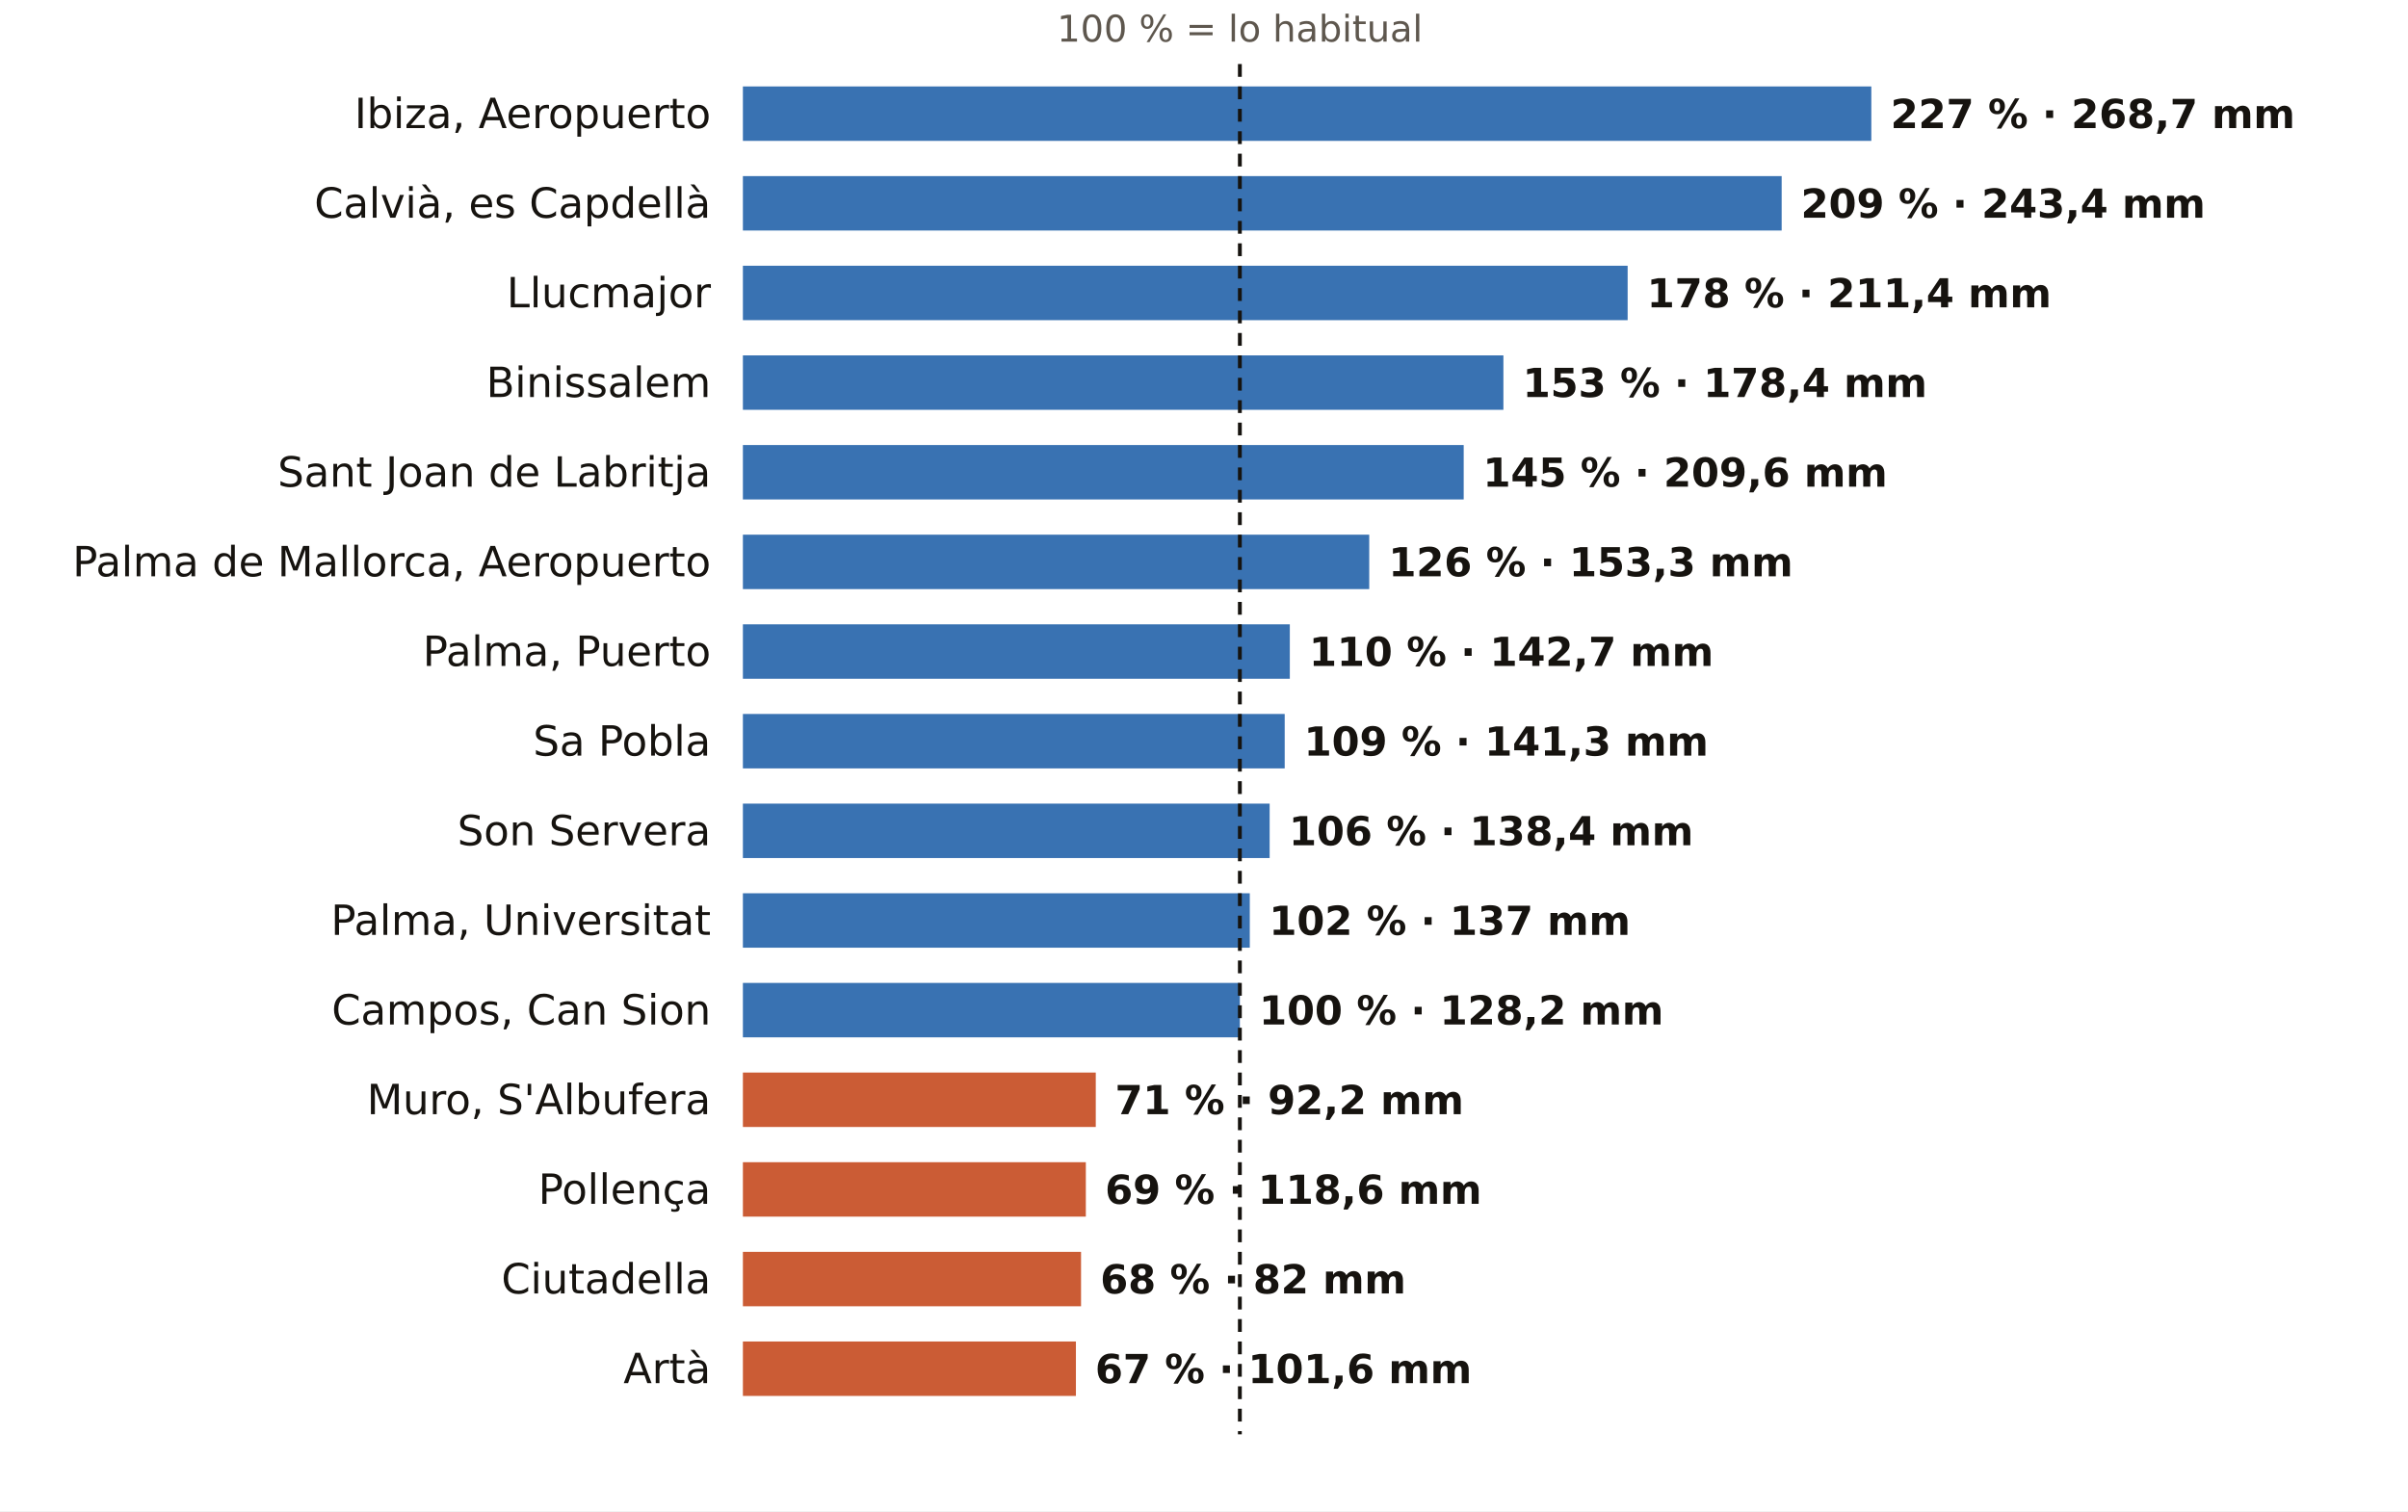
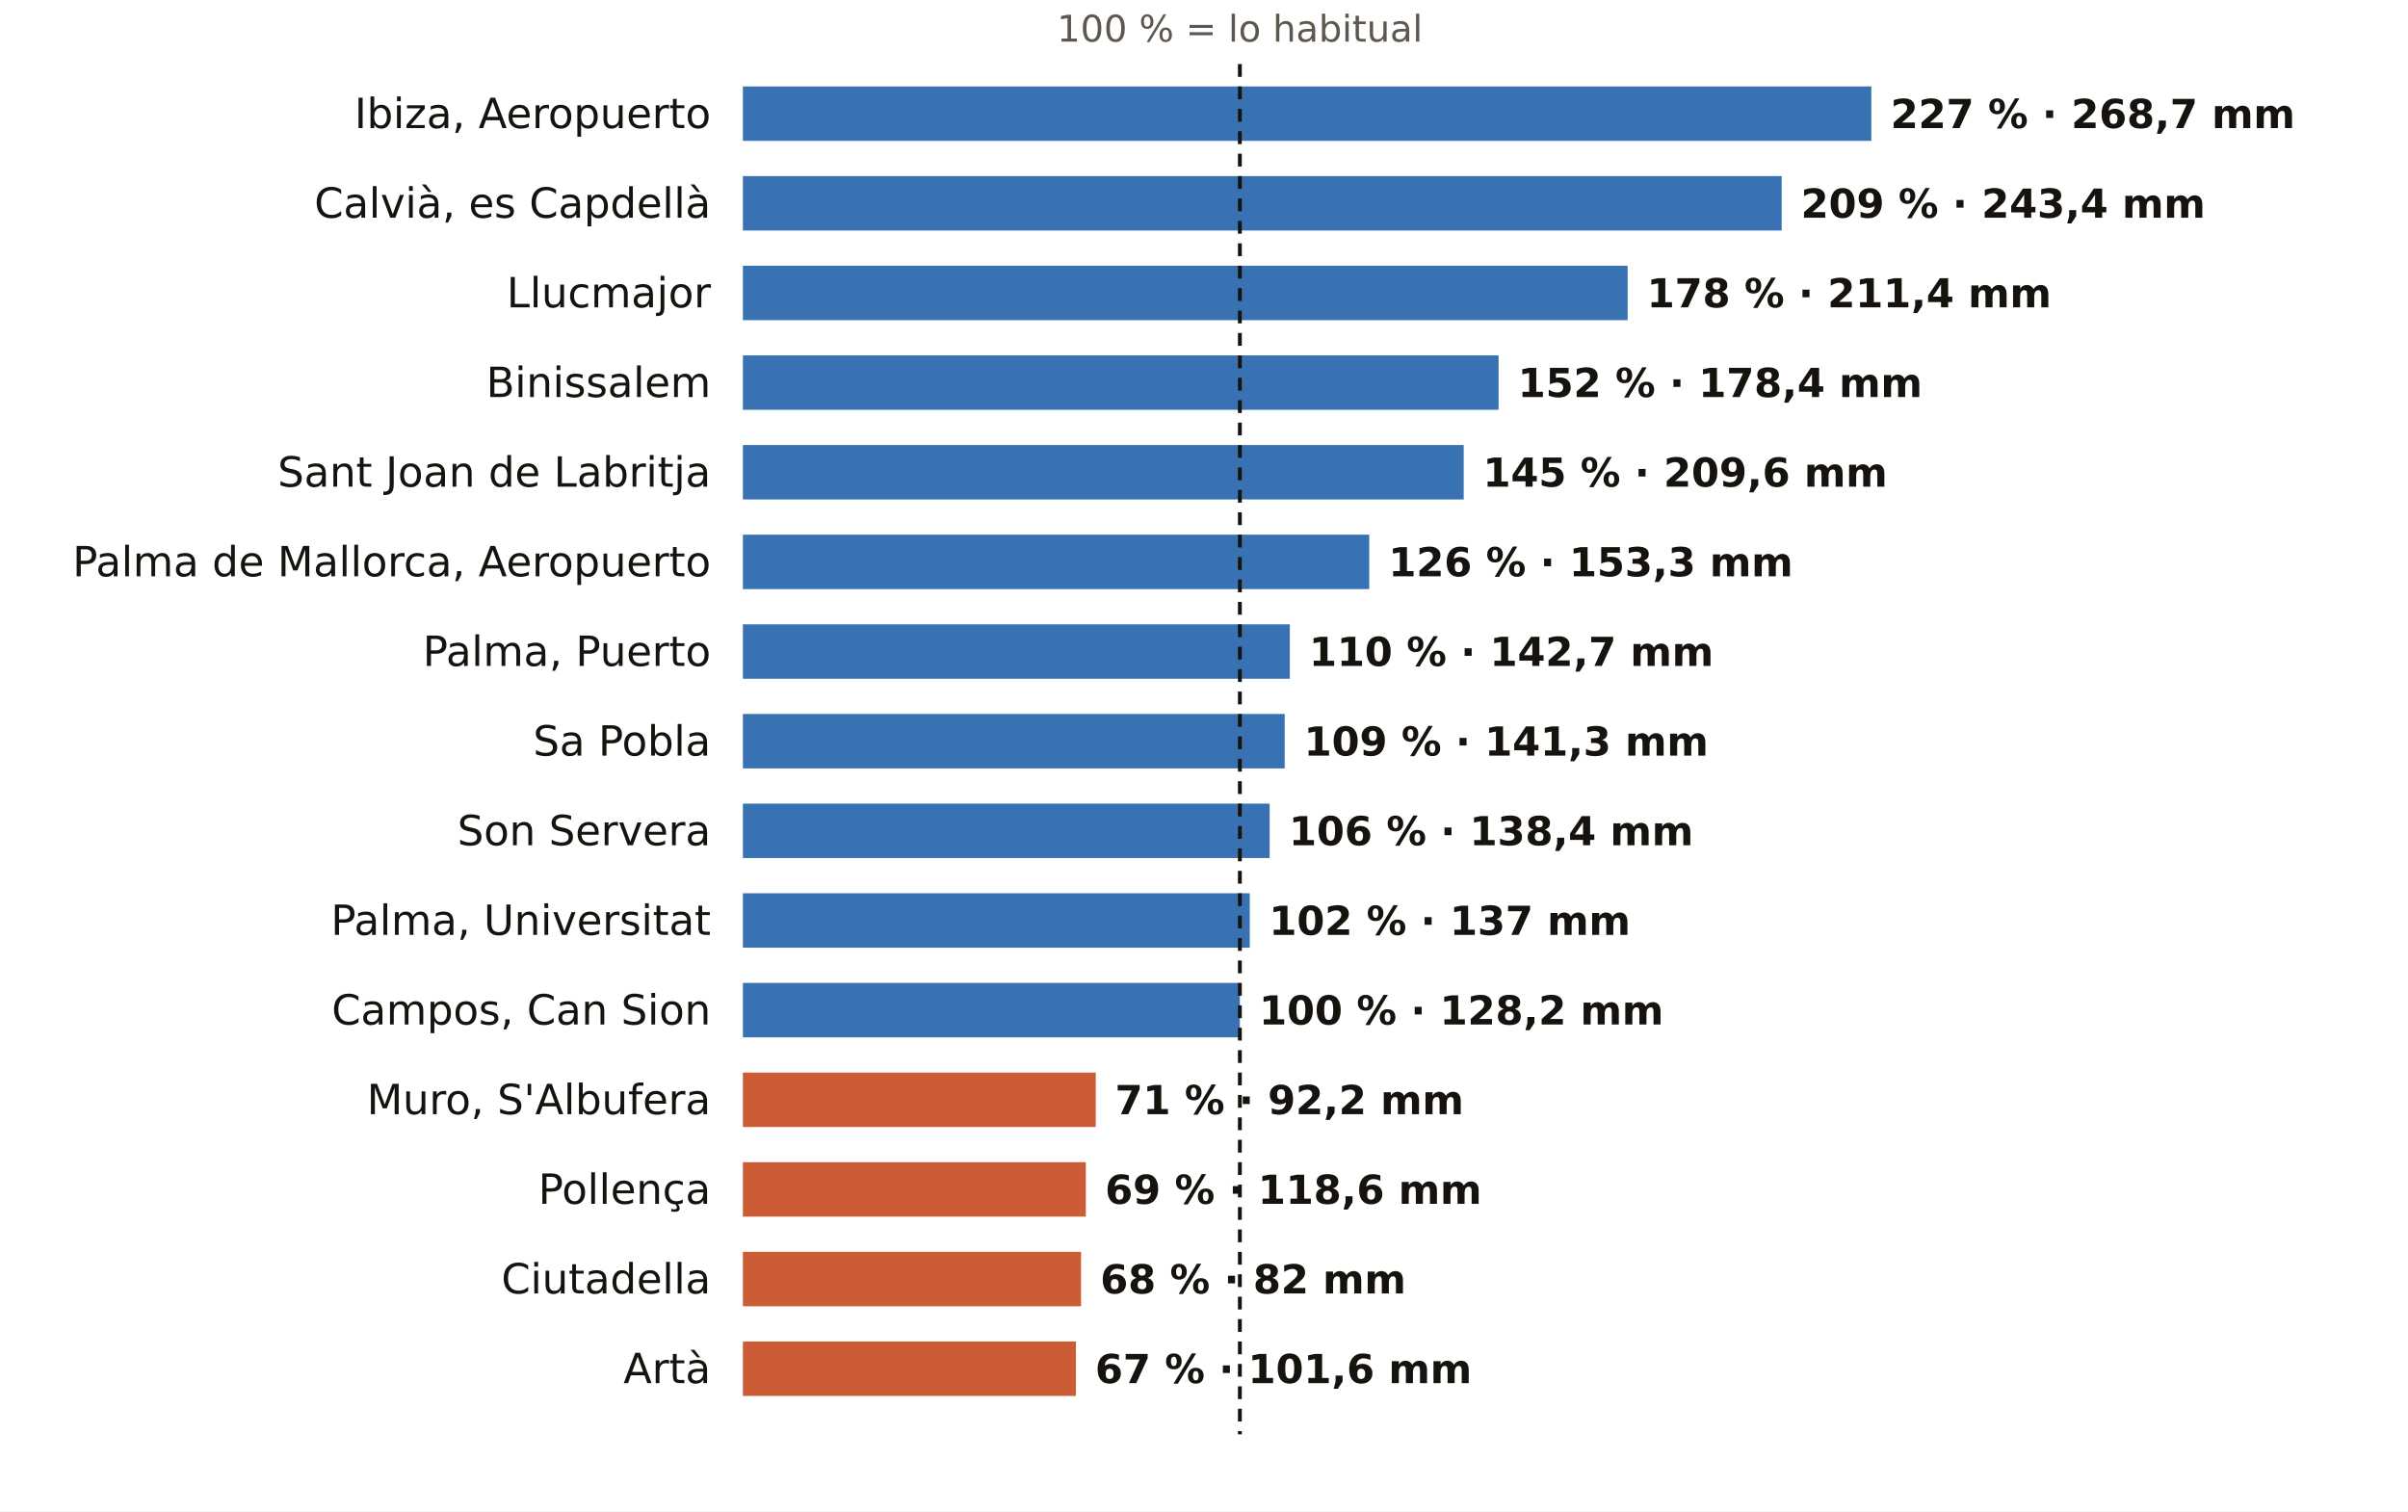
<svg xmlns="http://www.w3.org/2000/svg" viewBox="0 0 752 472" width="752" height="472" role="img" aria-label="El otoño en los pluviómetros de AEMET de Illes Balears: % de lo habitual">
  <rect width="752" height="472" fill="#FFFFFF" />
  <text x="387.2" y="13.0" font-size="11.5" fill="#5E574E" text-anchor="middle" font-weight="400" font-family="Public Sans, DejaVu Sans, Arial, sans-serif">100 % = lo habitual</text>
  <text x="222.0" y="40.0" font-size="13" fill="#16130F" text-anchor="end" font-weight="500" font-family="Public Sans, DejaVu Sans, Arial, sans-serif">Ibiza, Aeropuerto</text>
  <rect x="232" y="27" width="352.4" height="17" fill="#1F5FA8" opacity="0.88" />
  <text x="590.4" y="40.0" font-size="12.5" fill="#16130F" text-anchor="start" font-weight="600" font-family="Public Sans, DejaVu Sans, Arial, sans-serif">227 % · 268,7 mm</text>
  <text x="222.0" y="68.0" font-size="13" fill="#16130F" text-anchor="end" font-weight="500" font-family="Public Sans, DejaVu Sans, Arial, sans-serif">Calvià, es Capdellà</text>
  <rect x="232" y="55" width="324.4" height="17" fill="#1F5FA8" opacity="0.88" />
  <text x="562.4" y="68.0" font-size="12.5" fill="#16130F" text-anchor="start" font-weight="600" font-family="Public Sans, DejaVu Sans, Arial, sans-serif">209 % · 243,4 mm</text>
  <text x="222.0" y="96.0" font-size="13" fill="#16130F" text-anchor="end" font-weight="500" font-family="Public Sans, DejaVu Sans, Arial, sans-serif">Llucmajor</text>
  <rect x="232" y="83" width="276.3" height="17" fill="#1F5FA8" opacity="0.88" />
  <text x="514.3" y="96.0" font-size="12.5" fill="#16130F" text-anchor="start" font-weight="600" font-family="Public Sans, DejaVu Sans, Arial, sans-serif">178 % · 211,4 mm</text>
  <text x="222.0" y="124.0" font-size="13" fill="#16130F" text-anchor="end" font-weight="500" font-family="Public Sans, DejaVu Sans, Arial, sans-serif">Binissalem</text>
-   <rect x="232" y="111" width="237.5" height="17" fill="#1F5FA8" opacity="0.88" />
-   <text x="475.5" y="124.0" font-size="12.5" fill="#16130F" text-anchor="start" font-weight="600" font-family="Public Sans, DejaVu Sans, Arial, sans-serif">153 % · 178,4 mm</text>
+   <rect x="232" y="111" width="236.0" height="17" fill="#1F5FA8" opacity="0.88" />
+   <text x="474.0" y="124.0" font-size="12.5" fill="#16130F" text-anchor="start" font-weight="600" font-family="Public Sans, DejaVu Sans, Arial, sans-serif">152 % · 178,4 mm</text>
  <text x="222.0" y="152.0" font-size="13" fill="#16130F" text-anchor="end" font-weight="500" font-family="Public Sans, DejaVu Sans, Arial, sans-serif">Sant Joan de Labritja</text>
  <rect x="232" y="139" width="225.1" height="17" fill="#1F5FA8" opacity="0.88" />
  <text x="463.1" y="152.0" font-size="12.5" fill="#16130F" text-anchor="start" font-weight="600" font-family="Public Sans, DejaVu Sans, Arial, sans-serif">145 % · 209,6 mm</text>
  <text x="222.0" y="180.0" font-size="13" fill="#16130F" text-anchor="end" font-weight="500" font-family="Public Sans, DejaVu Sans, Arial, sans-serif">Palma de Mallorca, Aeropuerto</text>
  <rect x="232" y="167" width="195.6" height="17" fill="#1F5FA8" opacity="0.88" />
  <text x="433.6" y="180.0" font-size="12.5" fill="#16130F" text-anchor="start" font-weight="600" font-family="Public Sans, DejaVu Sans, Arial, sans-serif">126 % · 153,3 mm</text>
  <text x="222.0" y="208.0" font-size="13" fill="#16130F" text-anchor="end" font-weight="500" font-family="Public Sans, DejaVu Sans, Arial, sans-serif">Palma, Puerto</text>
  <rect x="232" y="195" width="170.8" height="17" fill="#1F5FA8" opacity="0.88" />
  <text x="408.8" y="208.0" font-size="12.5" fill="#16130F" text-anchor="start" font-weight="600" font-family="Public Sans, DejaVu Sans, Arial, sans-serif">110 % · 142,7 mm</text>
  <text x="222.0" y="236.0" font-size="13" fill="#16130F" text-anchor="end" font-weight="500" font-family="Public Sans, DejaVu Sans, Arial, sans-serif">Sa Pobla</text>
  <rect x="232" y="223" width="169.2" height="17" fill="#1F5FA8" opacity="0.88" />
  <text x="407.2" y="236.0" font-size="12.5" fill="#16130F" text-anchor="start" font-weight="600" font-family="Public Sans, DejaVu Sans, Arial, sans-serif">109 % · 141,3 mm</text>
  <text x="222.0" y="264.0" font-size="13" fill="#16130F" text-anchor="end" font-weight="500" font-family="Public Sans, DejaVu Sans, Arial, sans-serif">Son Servera</text>
  <rect x="232" y="251" width="164.5" height="17" fill="#1F5FA8" opacity="0.88" />
  <text x="402.5" y="264.0" font-size="12.5" fill="#16130F" text-anchor="start" font-weight="600" font-family="Public Sans, DejaVu Sans, Arial, sans-serif">106 % · 138,4 mm</text>
  <text x="222.0" y="292.0" font-size="13" fill="#16130F" text-anchor="end" font-weight="500" font-family="Public Sans, DejaVu Sans, Arial, sans-serif">Palma, Universitat</text>
  <rect x="232" y="279" width="158.3" height="17" fill="#1F5FA8" opacity="0.88" />
  <text x="396.3" y="292.0" font-size="12.5" fill="#16130F" text-anchor="start" font-weight="600" font-family="Public Sans, DejaVu Sans, Arial, sans-serif">102 % · 137 mm</text>
  <text x="222.0" y="320.0" font-size="13" fill="#16130F" text-anchor="end" font-weight="500" font-family="Public Sans, DejaVu Sans, Arial, sans-serif">Campos, Can Sion</text>
  <rect x="232" y="307" width="155.2" height="17" fill="#1F5FA8" opacity="0.88" />
  <text x="393.2" y="320.0" font-size="12.5" fill="#16130F" text-anchor="start" font-weight="600" font-family="Public Sans, DejaVu Sans, Arial, sans-serif">100 % · 128,2 mm</text>
  <text x="222.0" y="348.0" font-size="13" fill="#16130F" text-anchor="end" font-weight="500" font-family="Public Sans, DejaVu Sans, Arial, sans-serif">Muro, S'Albufera</text>
  <rect x="232" y="335" width="110.2" height="17" fill="#C4461A" opacity="0.88" />
  <text x="348.2" y="348.0" font-size="12.5" fill="#16130F" text-anchor="start" font-weight="600" font-family="Public Sans, DejaVu Sans, Arial, sans-serif">71 % · 92,2 mm</text>
  <text x="222.0" y="376.0" font-size="13" fill="#16130F" text-anchor="end" font-weight="500" font-family="Public Sans, DejaVu Sans, Arial, sans-serif">Pollença</text>
  <rect x="232" y="363" width="107.1" height="17" fill="#C4461A" opacity="0.88" />
  <text x="345.1" y="376.0" font-size="12.5" fill="#16130F" text-anchor="start" font-weight="600" font-family="Public Sans, DejaVu Sans, Arial, sans-serif">69 % · 118,6 mm</text>
  <text x="222.0" y="404.0" font-size="13" fill="#16130F" text-anchor="end" font-weight="500" font-family="Public Sans, DejaVu Sans, Arial, sans-serif">Ciutadella</text>
  <rect x="232" y="391" width="105.6" height="17" fill="#C4461A" opacity="0.88" />
  <text x="343.6" y="404.0" font-size="12.5" fill="#16130F" text-anchor="start" font-weight="600" font-family="Public Sans, DejaVu Sans, Arial, sans-serif">68 % · 82 mm</text>
  <text x="222.0" y="432.0" font-size="13" fill="#16130F" text-anchor="end" font-weight="500" font-family="Public Sans, DejaVu Sans, Arial, sans-serif">Artà</text>
  <rect x="232" y="419" width="104.0" height="17" fill="#C4461A" opacity="0.88" />
  <text x="342.0" y="432.0" font-size="12.5" fill="#16130F" text-anchor="start" font-weight="600" font-family="Public Sans, DejaVu Sans, Arial, sans-serif">67 % · 101,6 mm</text>
  <line x1="387.2" x2="387.2" y1="20" y2="448" stroke="#16130F" stroke-width="1.2" stroke-dasharray="4 3" />
</svg>
